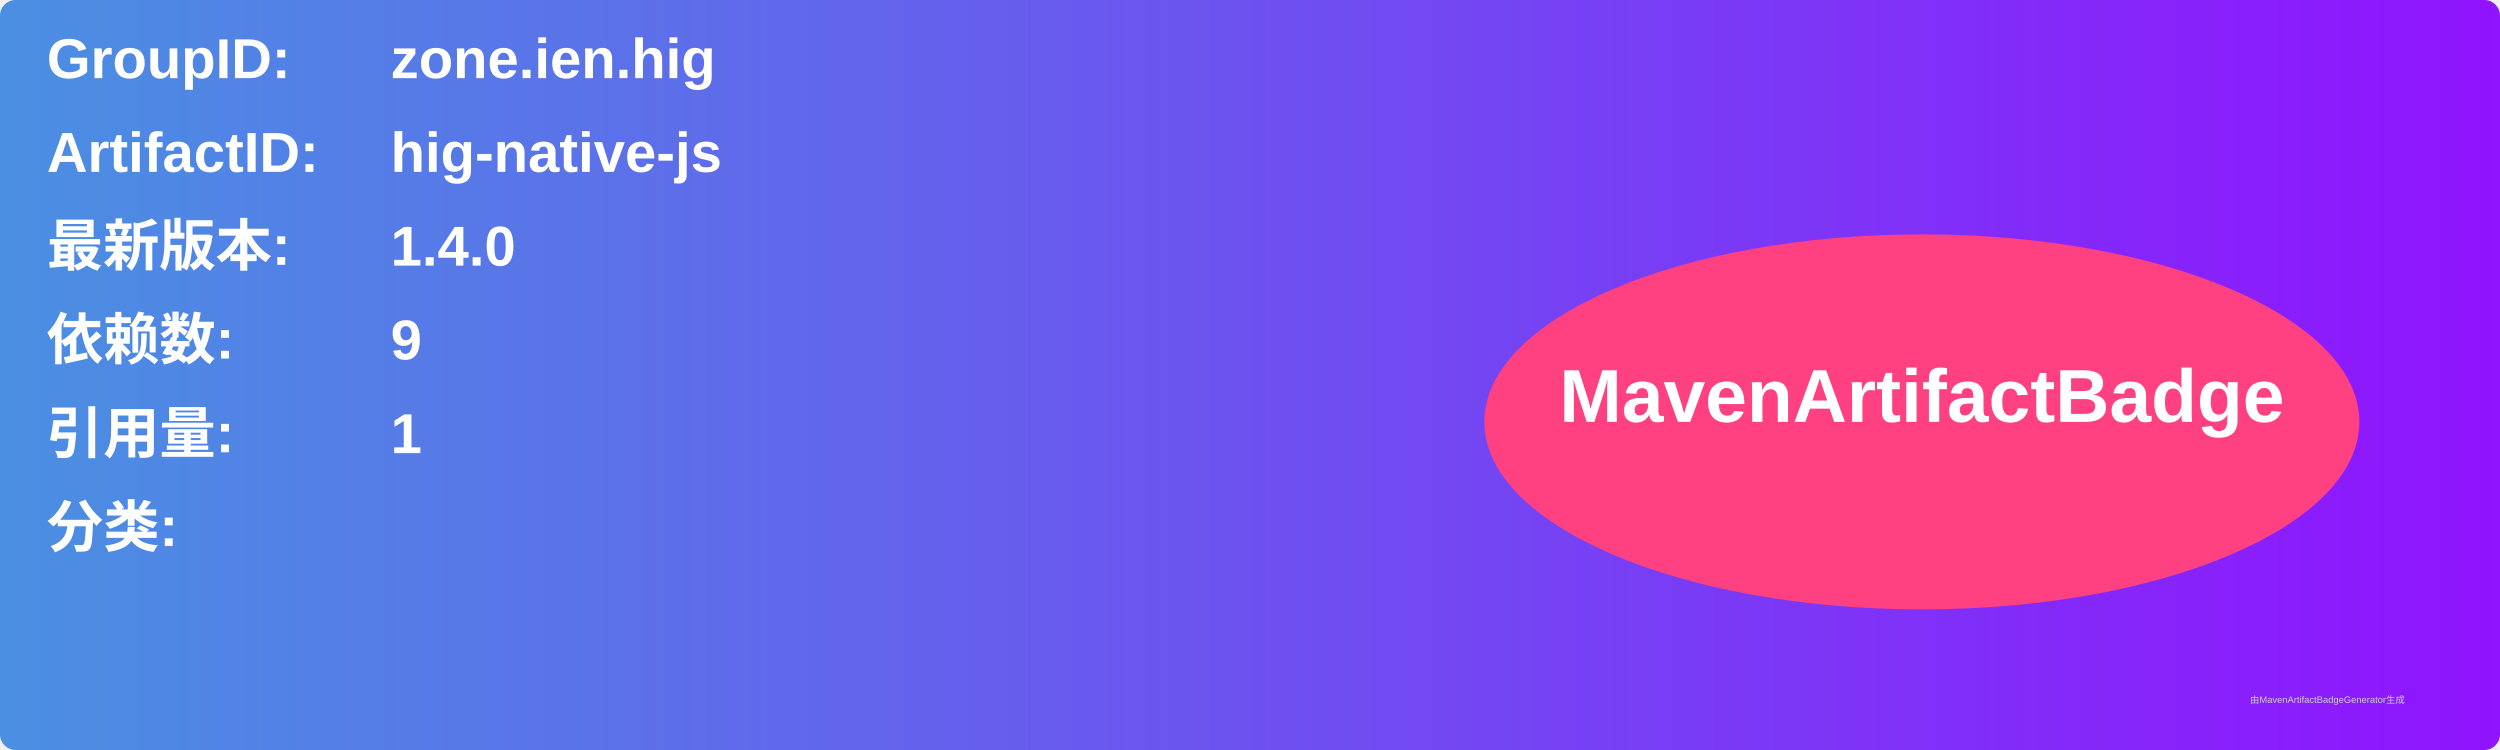
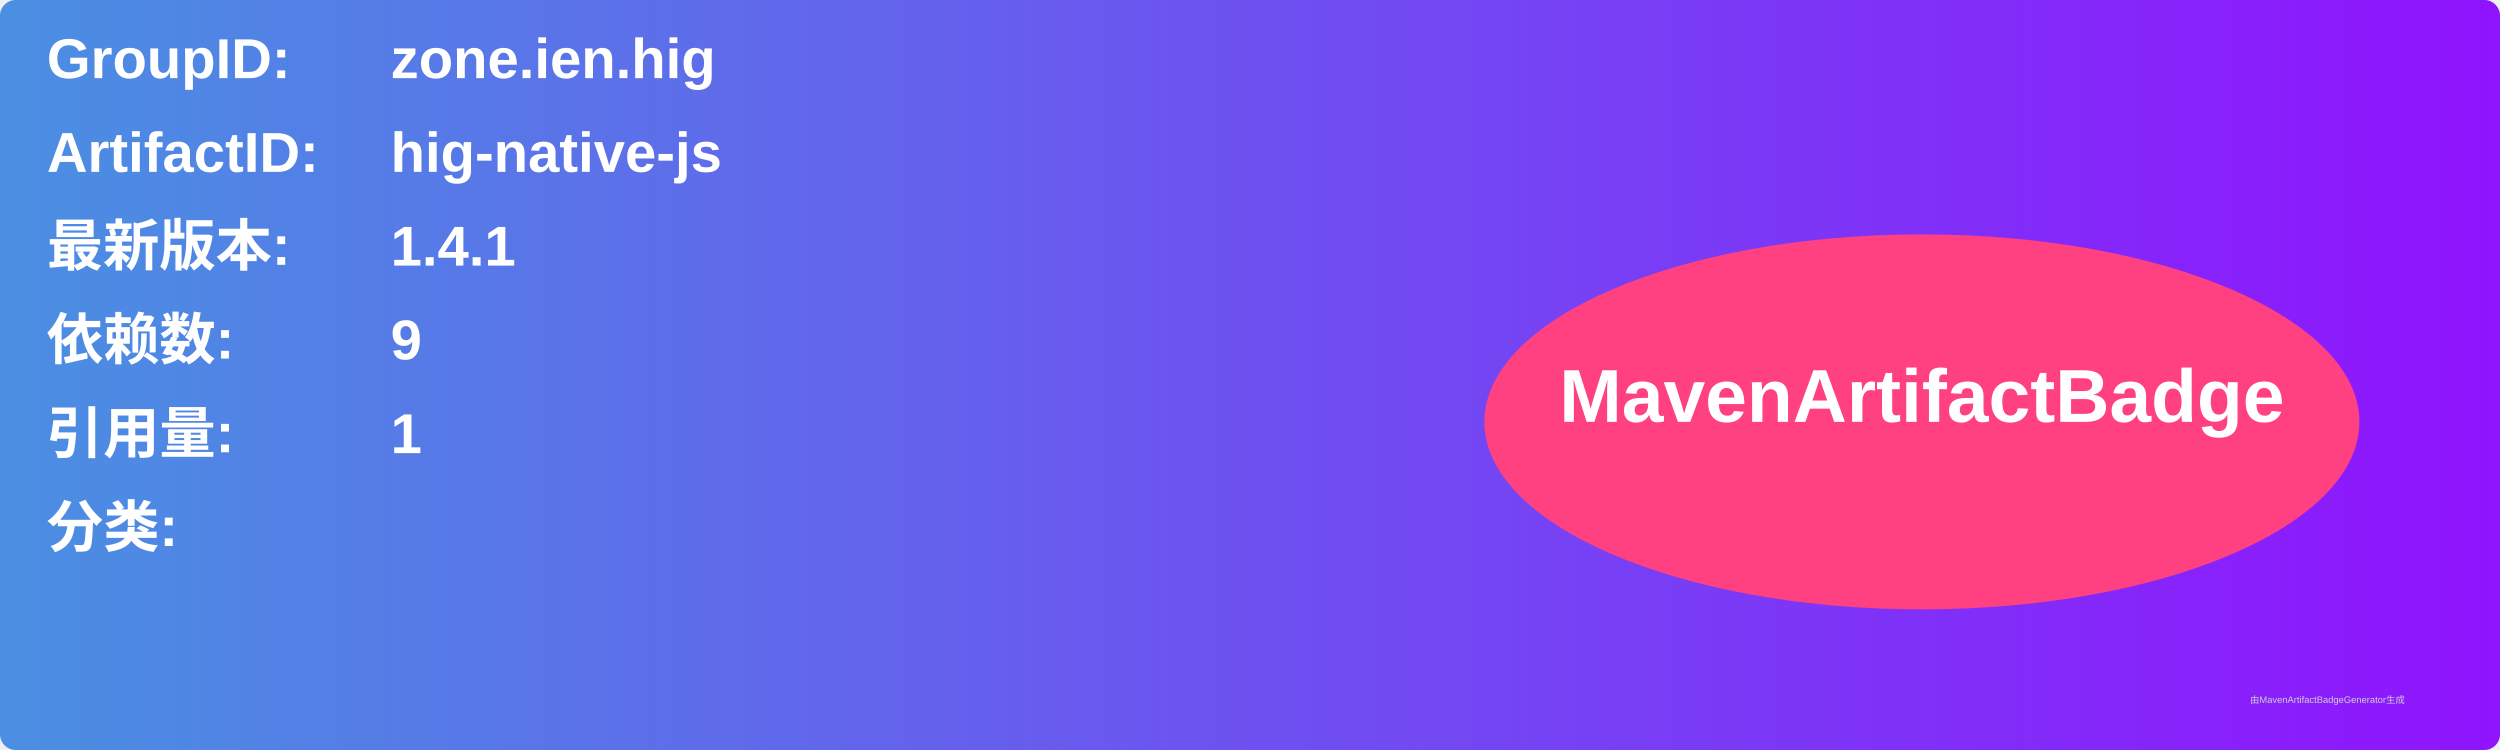
<svg xmlns="http://www.w3.org/2000/svg" width="800" height="240" viewBox="0 0 800 240">
  <linearGradient id="grad" x1="0%" y1="0%" x2="100%" y2="0%">
    <stop offset="0%" stop-color="#4a90e2" />
    <stop offset="100%" stop-color="#9013fe" />
  </linearGradient>
  <rect width="100%" height="100%" rx="5" ry="5" fill="url(#grad)" />
  <g transform="translate(15, 15)">
    <text x="0" y="10" font-family="Arial" font-size="18" fill="white" font-weight="bold" width="260">GroupID:</text>
    <text x="110" y="10" font-family="Arial" font-size="18" fill="white" font-weight="bold" width="460">zone.ien.hig</text>
    <text x="0" y="40" font-family="Arial" font-size="18" fill="white" font-weight="bold" width="260">ArtifactID:</text>
    <text x="110" y="40" font-family="Arial" font-size="18" fill="white" font-weight="bold" width="460">hig-native-js</text>
    <text x="0" y="70" font-family="Arial" font-size="18" fill="white" font-weight="bold">最新版本:</text>
    <text x="110" y="70" font-family="Arial" font-size="18" fill="white" font-weight="bold">
-       <tspan font-weight="bold">1.4.0</tspan>
+       <tspan font-weight="bold">1.4.1</tspan>
    </text>
    <text x="0" y="100" font-family="Arial" font-size="18" fill="white" font-weight="bold">依赖数: </text>
    <text x="110" y="100" font-family="Arial" font-size="18" fill="white">
      <tspan font-weight="bold">9</tspan>
    </text>
    <text x="0" y="130" font-family="Arial" font-size="18" fill="white" font-weight="bold">引用量: </text>
    <text x="110" y="130" font-family="Arial" font-size="18" fill="white">
      <tspan font-weight="bold">1</tspan>
    </text>
    <text x="0" y="160" font-family="Arial" font-size="18" fill="white" font-weight="bold">分类:</text>
    <text x="10" y="190" font-family="Arial" font-size="10" fill="white">
      <tspan font-weight="bold" />
    </text>
    <ellipse cx="600" cy="120" rx="140" ry="60" fill="#ff4081" />
    <text x="600" y="120" text-anchor="middle" font-family="Arial" font-size="24" fill="white" font-weight="bold">MavenArtifactBadge</text>
  </g>
  <text x="720" y="225" font-family="Arial" font-size="3" fill="#d0d0d0">由MavenArtifactBadgeGenerator生成</text>
</svg>
